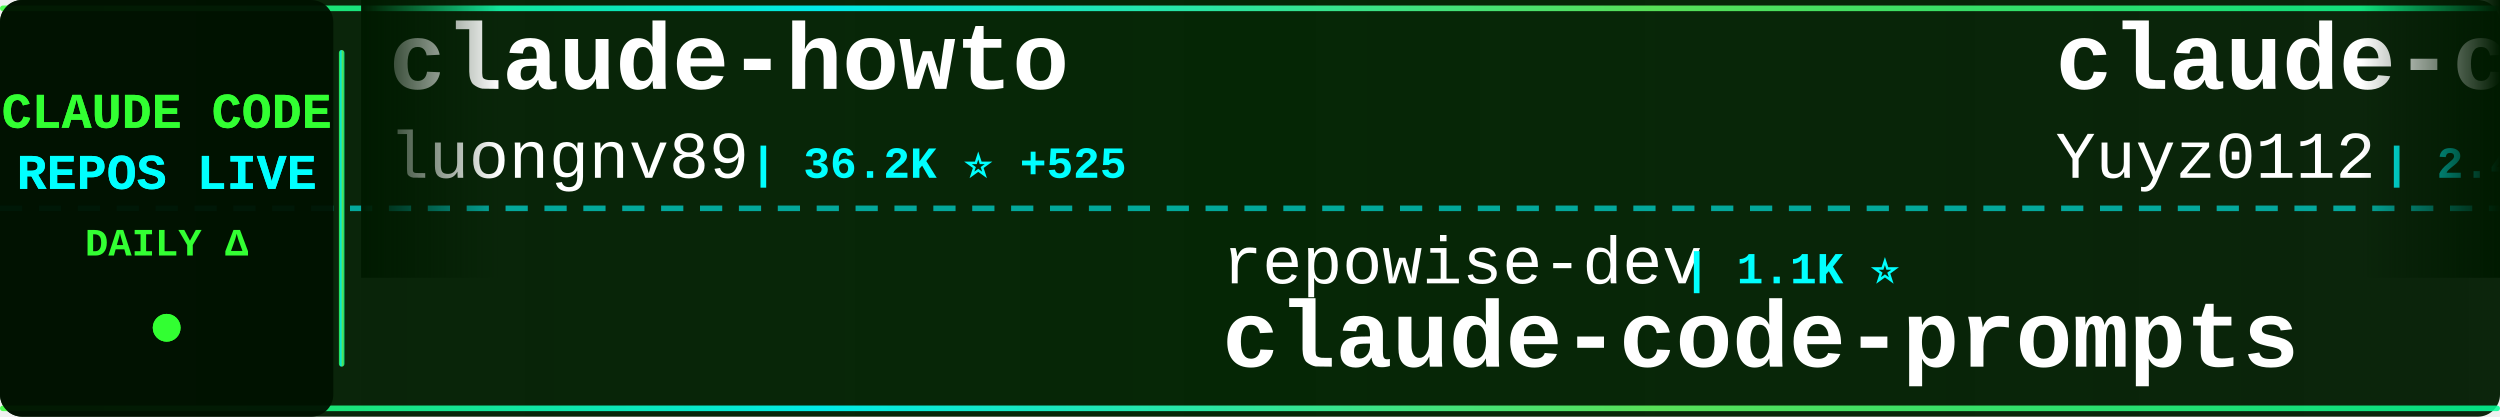
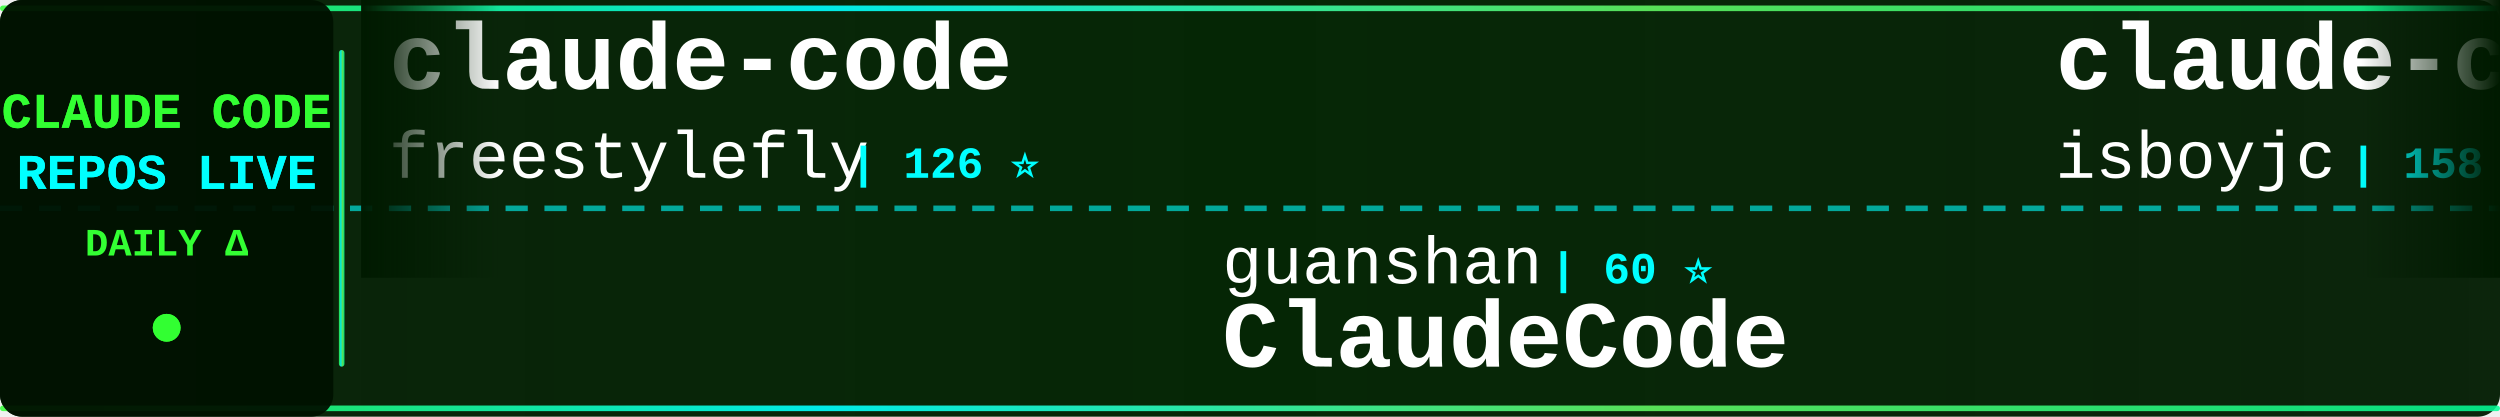
<svg xmlns="http://www.w3.org/2000/svg" width="900" height="150">
  <defs>
    <linearGradient id="tickerBg" x1="0%" y1="0%" x2="100%" y2="0%">
      <stop offset="0%" style="stop-color:#001a00;stop-opacity:0.95" />
      <stop offset="50%" style="stop-color:#002200;stop-opacity:0.98" />
      <stop offset="100%" style="stop-color:#001a00;stop-opacity:0.95" />
    </linearGradient>
    <linearGradient id="borderGrad" x1="0%" y1="0%" x2="100%" y2="0%">
      <stop offset="0%" style="stop-color:#33ff33;stop-opacity:0.85">
        <animate attributeName="stop-opacity" values="0.85;1;0.85" dur="2s" repeatCount="indefinite" />
      </stop>
      <stop offset="33%" style="stop-color:#00ffff;stop-opacity:0.9">
        <animate attributeName="stop-opacity" values="0.9;1;0.9" dur="2.2s" repeatCount="indefinite" />
      </stop>
      <stop offset="66%" style="stop-color:#66ff66;stop-opacity:0.85">
        <animate attributeName="stop-opacity" values="0.85;1;0.85" dur="1.8s" repeatCount="indefinite" />
      </stop>
      <stop offset="100%" style="stop-color:#00ff99;stop-opacity:0.85">
        <animate attributeName="stop-opacity" values="0.85;1;0.85" dur="2s" repeatCount="indefinite" />
      </stop>
    </linearGradient>
    <filter id="textGlow">
      <feGaussianBlur stdDeviation="0.1" result="coloredBlur" />
      <feMerge>
        <feMergeNode in="coloredBlur" />
        <feMergeNode in="SourceGraphic" />
      </feMerge>
    </filter>
    <filter id="metricGlow">
      <feGaussianBlur stdDeviation="0.2" result="coloredBlur" />
      <feMerge>
        <feMergeNode in="coloredBlur" />
        <feMergeNode in="SourceGraphic" />
      </feMerge>
    </filter>
    <linearGradient id="leftFade" x1="0%" y1="0%" x2="100%" y2="0%">
      <stop offset="0%" style="stop-color:#001a00;stop-opacity:1" />
      <stop offset="100%" style="stop-color:#001a00;stop-opacity:0" />
    </linearGradient>
    <linearGradient id="rightFade" x1="0%" y1="0%" x2="100%" y2="0%">
      <stop offset="0%" style="stop-color:#001a00;stop-opacity:0" />
      <stop offset="100%" style="stop-color:#001a00;stop-opacity:1" />
    </linearGradient>
  </defs>
  <rect width="900" height="150" fill="url(#tickerBg)" rx="8" />
  <rect x="0" y="2" width="900" height="2" fill="url(#borderGrad)" rx="1" />
  <rect x="0" y="146" width="900" height="2" fill="url(#borderGrad)" rx="1" />
  <line x1="0" y1="75" x2="900" y2="75" stroke="#00ffff" stroke-width="2" stroke-dasharray="8 6" opacity="0.6" />
  <rect x="0" y="0" width="120" height="150" fill="#001100" opacity="0.95" rx="8" />
  <text x="60" y="46" font-family="'Courier New', monospace" font-size="18" font-weight="bold" fill="#33ff33" text-anchor="middle" filter="url(#textGlow)">
    CLAUDE CODE
  </text>
  <text x="60" y="68" font-family="'Courier New', monospace" font-size="18" font-weight="bold" fill="#00ffff" text-anchor="middle" filter="url(#textGlow)">
    REPOS LIVE
  </text>
  <text x="60" y="92" font-family="'Courier New', monospace" font-size="14" font-weight="bold" fill="#33ff33" text-anchor="middle">
    DAILY Δ
  </text>
  <circle cx="60" cy="118" r="5" fill="#33ff33" filter="url(#metricGlow)">
    <animate attributeName="r" values="4;6;4" dur="1.5s" repeatCount="indefinite" />
    <animate attributeName="opacity" values="0.6;1;0.6" dur="1.5s" repeatCount="indefinite" />
  </circle>
  <rect x="122" y="18" width="2" height="114" fill="url(#borderGrad)" rx="1" />
  <clipPath id="tickerClip">
    <rect x="130" y="0" width="770" height="150" />
  </clipPath>
  <g clip-path="url(#tickerClip)">
    <g id="tickerItems">
      <animateTransform attributeName="transform" attributeType="XML" type="translate" from="0 0" to="-3000 0" dur="54s" repeatCount="indefinite" />
      <g transform="translate(0, 0)">
-         <text x="140" y="32" font-family="'Courier New', monospace" font-size="34" font-weight="bold" fill="#ffffff">claude-howto</text>
-         <text x="140" y="64" font-family="'Courier New', monospace" font-size="24" font-weight="normal" fill="#ffffff" opacity="1.0">luongnv89</text>
-         <text x="270" y="64" font-family="'Courier New', monospace" font-size="16" font-weight="bold" fill="#00ffff"> | 36.2K ⭐ +525</text>
+         <text x="140" y="32" font-family="'Courier New', monospace" font-size="34" font-weight="bold" fill="#ffffff">claude-code</text>
+         <text x="140" y="64" font-family="'Courier New', monospace" font-size="24" font-weight="normal" fill="#ffffff" opacity="1.0">freestylefly</text>
+         <text x="306" y="64" font-family="'Courier New', monospace" font-size="16" font-weight="bold" fill="#00ffff"> | 126 ⭐</text>
      </g>
      <g transform="translate(300, 0)">
-         <text x="140" y="102" font-family="'Courier New', monospace" font-size="24" font-weight="normal" fill="#ffffff" opacity="1.0">repowise-dev</text>
-         <text x="306" y="102" font-family="'Courier New', monospace" font-size="16" font-weight="bold" fill="#00ffff"> | 1.1K ⭐</text>
-         <text x="140" y="132" font-family="'Courier New', monospace" font-size="34" font-weight="bold" fill="#ffffff">claude-code-prompts</text>
+         <text x="140" y="102" font-family="'Courier New', monospace" font-size="24" font-weight="normal" fill="#ffffff" opacity="1.0">guanshan</text>
+         <text x="258" y="102" font-family="'Courier New', monospace" font-size="16" font-weight="bold" fill="#00ffff"> | 60 ⭐</text>
+         <text x="140" y="132" font-family="'Courier New', monospace" font-size="34" font-weight="bold" fill="#ffffff">ClaudeCode</text>
      </g>
      <g transform="translate(600, 0)">
-         <text x="140" y="32" font-family="'Courier New', monospace" font-size="34" font-weight="bold" fill="#ffffff">claude-code-reverse</text>
-         <text x="140" y="64" font-family="'Courier New', monospace" font-size="24" font-weight="normal" fill="#ffffff" opacity="1.0">Yuyz0112</text>
-         <text x="258" y="64" font-family="'Courier New', monospace" font-size="16" font-weight="bold" fill="#00ffff"> | 2.4K ⭐ +1</text>
+         <text x="140" y="32" font-family="'Courier New', monospace" font-size="34" font-weight="bold" fill="#ffffff">claude-code</text>
+         <text x="140" y="64" font-family="'Courier New', monospace" font-size="24" font-weight="normal" fill="#ffffff" opacity="1.0">isboyjc</text>
+         <text x="246" y="64" font-family="'Courier New', monospace" font-size="16" font-weight="bold" fill="#00ffff"> | 158 ⭐</text>
      </g>
      <g transform="translate(900, 0)">
-         <text x="140" y="102" font-family="'Courier New', monospace" font-size="24" font-weight="normal" fill="#ffffff" opacity="1.0">fazxes</text>
-         <text x="234" y="102" font-family="'Courier New', monospace" font-size="16" font-weight="bold" fill="#00ffff"> | 220 ⭐</text>
-         <text x="140" y="132" font-family="'Courier New', monospace" font-size="34" font-weight="bold" fill="#ffffff">Claude-code</text>
+         <text x="140" y="102" font-family="'Courier New', monospace" font-size="24" font-weight="normal" fill="#ffffff" opacity="1.0">frankbria</text>
+         <text x="270" y="102" font-family="'Courier New', monospace" font-size="16" font-weight="bold" fill="#00ffff"> | 9.3K ⭐ +10</text>
+         <text x="140" y="132" font-family="'Courier New', monospace" font-size="34" font-weight="bold" fill="#ffffff">ralph-claude-code</text>
      </g>
      <g transform="translate(1200, 0)">
-         <text x="140" y="32" font-family="'Courier New', monospace" font-size="34" font-weight="bold" fill="#ffffff">claude-code</text>
-         <text x="140" y="64" font-family="'Courier New', monospace" font-size="24" font-weight="normal" fill="#ffffff" opacity="1.0">lowcortisolprogrammer</text>
-         <text x="414" y="64" font-family="'Courier New', monospace" font-size="16" font-weight="bold" fill="#00ffff"> | 172 ⭐</text>
+         <text x="140" y="32" font-family="'Courier New', monospace" font-size="34" font-weight="bold" fill="#ffffff">claude-code-book</text>
+         <text x="140" y="64" font-family="'Courier New', monospace" font-size="24" font-weight="normal" fill="#ffffff" opacity="1.0">lintsinghua</text>
+         <text x="294" y="64" font-family="'Courier New', monospace" font-size="16" font-weight="bold" fill="#00ffff"> | 3.6K ⭐ +13</text>
      </g>
      <g transform="translate(1500, 0)">
-         <text x="140" y="102" font-family="'Courier New', monospace" font-size="24" font-weight="normal" fill="#ffffff" opacity="1.0">pengchengneo</text>
-         <text x="306" y="102" font-family="'Courier New', monospace" font-size="16" font-weight="bold" fill="#00ffff"> | 1.5K ⭐ +7</text>
-         <text x="140" y="132" font-family="'Courier New', monospace" font-size="34" font-weight="bold" fill="#ffffff">Claude-Code</text>
+         <text x="140" y="102" font-family="'Courier New', monospace" font-size="24" font-weight="normal" fill="#ffffff" opacity="1.0">wanshuiyin</text>
+         <text x="282" y="102" font-family="'Courier New', monospace" font-size="16" font-weight="bold" fill="#00ffff"> | 11.8K ⭐ +112</text>
+         <text x="140" y="132" font-family="'Courier New', monospace" font-size="34" font-weight="bold" fill="#ffffff">Auto-claude-code-researc...</text>
      </g>
      <g transform="translate(1800, 0)">
-         <text x="140" y="32" font-family="'Courier New', monospace" font-size="34" font-weight="bold" fill="#ffffff">antigravity-awesome-skil...</text>
-         <text x="140" y="64" font-family="'Courier New', monospace" font-size="24" font-weight="normal" fill="#ffffff" opacity="1.0">sickn33</text>
-         <text x="246" y="64" font-family="'Courier New', monospace" font-size="16" font-weight="bold" fill="#00ffff"> | 40.2K ⭐ +96</text>
+         <text x="140" y="32" font-family="'Courier New', monospace" font-size="34" font-weight="bold" fill="#ffffff">claude-code</text>
+         <text x="140" y="64" font-family="'Courier New', monospace" font-size="24" font-weight="normal" fill="#ffffff" opacity="1.0">xorespesp</text>
+         <text x="270" y="64" font-family="'Courier New', monospace" font-size="16" font-weight="bold" fill="#00ffff"> | 225 ⭐</text>
      </g>
      <g transform="translate(2100, 0)">
-         <text x="140" y="102" font-family="'Courier New', monospace" font-size="24" font-weight="normal" fill="#ffffff" opacity="1.0">VoltAgent</text>
-         <text x="270" y="102" font-family="'Courier New', monospace" font-size="16" font-weight="bold" fill="#00ffff"> | 21.5K ⭐ +81</text>
-         <text x="140" y="132" font-family="'Courier New', monospace" font-size="34" font-weight="bold" fill="#ffffff">awesome-claude-code-suba...</text>
+         <text x="140" y="102" font-family="'Courier New', monospace" font-size="24" font-weight="normal" fill="#ffffff" opacity="1.0">anthropics</text>
+         <text x="282" y="102" font-family="'Courier New', monospace" font-size="16" font-weight="bold" fill="#00ffff"> | 7.9K ⭐ +14</text>
+         <text x="140" y="132" font-family="'Courier New', monospace" font-size="34" font-weight="bold" fill="#ffffff">claude-code-action</text>
      </g>
      <g transform="translate(2400, 0)">
-         <text x="140" y="32" font-family="'Courier New', monospace" font-size="34" font-weight="bold" fill="#ffffff">Open-ClaudeCode</text>
-         <text x="140" y="64" font-family="'Courier New', monospace" font-size="24" font-weight="normal" fill="#ffffff" opacity="1.0">LING71671</text>
-         <text x="270" y="64" font-family="'Courier New', monospace" font-size="16" font-weight="bold" fill="#00ffff"> | 876 ⭐ +1</text>
+         <text x="140" y="32" font-family="'Courier New', monospace" font-size="34" font-weight="bold" fill="#ffffff">Claude-Code-Source-Study</text>
+         <text x="140" y="64" font-family="'Courier New', monospace" font-size="24" font-weight="normal" fill="#ffffff" opacity="1.0">luyao618</text>
+         <text x="258" y="64" font-family="'Courier New', monospace" font-size="16" font-weight="bold" fill="#00ffff"> | 1.5K ⭐ +5</text>
      </g>
      <g transform="translate(2700, 0)">
-         <text x="140" y="102" font-family="'Courier New', monospace" font-size="24" font-weight="normal" fill="#ffffff" opacity="1.0">AICoderTudou</text>
-         <text x="306" y="102" font-family="'Courier New', monospace" font-size="16" font-weight="bold" fill="#00ffff"> | 500 ⭐</text>
-         <text x="140" y="132" font-family="'Courier New', monospace" font-size="34" font-weight="bold" fill="#ffffff">claude-code-tudou</text>
+         <text x="140" y="102" font-family="'Courier New', monospace" font-size="24" font-weight="normal" fill="#ffffff" opacity="1.0">VineeTagarwaL-code</text>
+         <text x="378" y="102" font-family="'Courier New', monospace" font-size="16" font-weight="bold" fill="#00ffff"> | 276 ⭐</text>
+         <text x="140" y="132" font-family="'Courier New', monospace" font-size="34" font-weight="bold" fill="#ffffff">claude-code</text>
      </g>
      <g transform="translate(3000, 0)">
-         <text x="140" y="32" font-family="'Courier New', monospace" font-size="34" font-weight="bold" fill="#ffffff">claude-howto</text>
-         <text x="140" y="64" font-family="'Courier New', monospace" font-size="24" font-weight="normal" fill="#ffffff" opacity="1.0">luongnv89</text>
-         <text x="270" y="64" font-family="'Courier New', monospace" font-size="16" font-weight="bold" fill="#00ffff"> | 36.2K ⭐ +525</text>
+         <text x="140" y="32" font-family="'Courier New', monospace" font-size="34" font-weight="bold" fill="#ffffff">claude-code</text>
+         <text x="140" y="64" font-family="'Courier New', monospace" font-size="24" font-weight="normal" fill="#ffffff" opacity="1.0">freestylefly</text>
+         <text x="306" y="64" font-family="'Courier New', monospace" font-size="16" font-weight="bold" fill="#00ffff"> | 126 ⭐</text>
      </g>
      <g transform="translate(3300, 0)">
-         <text x="140" y="102" font-family="'Courier New', monospace" font-size="24" font-weight="normal" fill="#ffffff" opacity="1.0">repowise-dev</text>
-         <text x="306" y="102" font-family="'Courier New', monospace" font-size="16" font-weight="bold" fill="#00ffff"> | 1.1K ⭐</text>
-         <text x="140" y="132" font-family="'Courier New', monospace" font-size="34" font-weight="bold" fill="#ffffff">claude-code-prompts</text>
+         <text x="140" y="102" font-family="'Courier New', monospace" font-size="24" font-weight="normal" fill="#ffffff" opacity="1.0">guanshan</text>
+         <text x="258" y="102" font-family="'Courier New', monospace" font-size="16" font-weight="bold" fill="#00ffff"> | 60 ⭐</text>
+         <text x="140" y="132" font-family="'Courier New', monospace" font-size="34" font-weight="bold" fill="#ffffff">ClaudeCode</text>
      </g>
      <g transform="translate(3600, 0)">
-         <text x="140" y="32" font-family="'Courier New', monospace" font-size="34" font-weight="bold" fill="#ffffff">claude-code-reverse</text>
-         <text x="140" y="64" font-family="'Courier New', monospace" font-size="24" font-weight="normal" fill="#ffffff" opacity="1.0">Yuyz0112</text>
-         <text x="258" y="64" font-family="'Courier New', monospace" font-size="16" font-weight="bold" fill="#00ffff"> | 2.4K ⭐ +1</text>
+         <text x="140" y="32" font-family="'Courier New', monospace" font-size="34" font-weight="bold" fill="#ffffff">claude-code</text>
+         <text x="140" y="64" font-family="'Courier New', monospace" font-size="24" font-weight="normal" fill="#ffffff" opacity="1.0">isboyjc</text>
+         <text x="246" y="64" font-family="'Courier New', monospace" font-size="16" font-weight="bold" fill="#00ffff"> | 158 ⭐</text>
      </g>
      <g transform="translate(3900, 0)">
-         <text x="140" y="102" font-family="'Courier New', monospace" font-size="24" font-weight="normal" fill="#ffffff" opacity="1.0">fazxes</text>
-         <text x="234" y="102" font-family="'Courier New', monospace" font-size="16" font-weight="bold" fill="#00ffff"> | 220 ⭐</text>
-         <text x="140" y="132" font-family="'Courier New', monospace" font-size="34" font-weight="bold" fill="#ffffff">Claude-code</text>
+         <text x="140" y="102" font-family="'Courier New', monospace" font-size="24" font-weight="normal" fill="#ffffff" opacity="1.0">frankbria</text>
+         <text x="270" y="102" font-family="'Courier New', monospace" font-size="16" font-weight="bold" fill="#00ffff"> | 9.3K ⭐ +10</text>
+         <text x="140" y="132" font-family="'Courier New', monospace" font-size="34" font-weight="bold" fill="#ffffff">ralph-claude-code</text>
      </g>
    </g>
  </g>
  <rect x="130" y="0" width="50" height="100" fill="url(#leftFade)" />
  <rect x="850" y="0" width="50" height="100" fill="url(#rightFade)" />
</svg>
